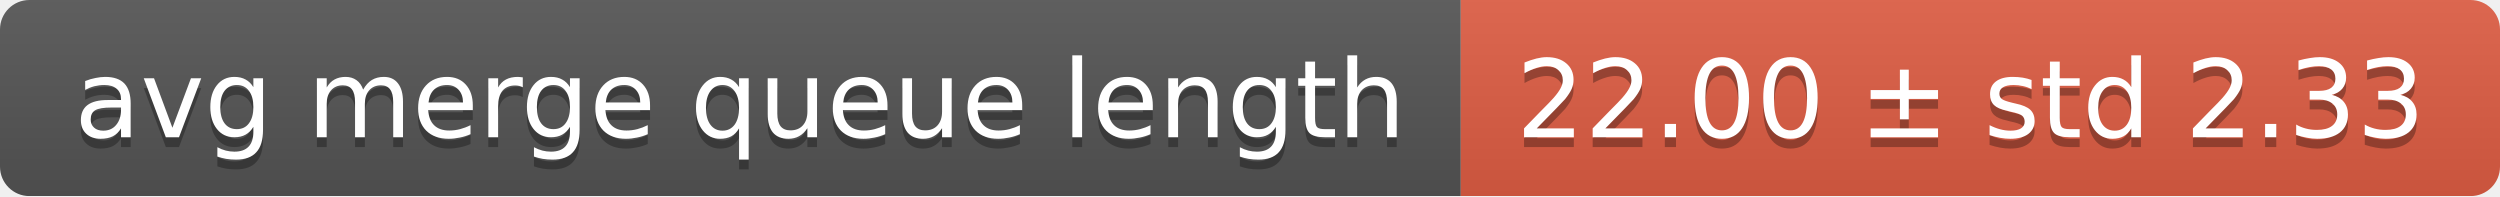
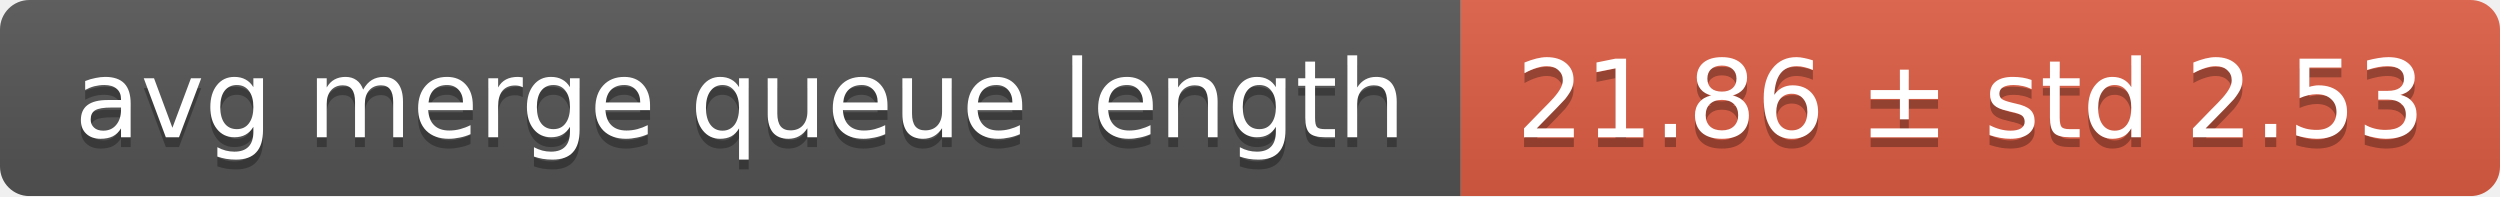
<svg xmlns="http://www.w3.org/2000/svg" width="255" height="20">
  <linearGradient id="smooth" x2="0" y2="100%">
    <stop offset="0" stop-color="#bbb" stop-opacity=".1" />
    <stop offset="1" stop-opacity=".1" />
  </linearGradient>
  <mask id="round">
    <rect width="255" height="20" rx="3" fill="#fff" />
  </mask>
  <g mask="url(#round)">
    <rect width="149" height="20" fill="#555" />
    <rect x="149" width="106" height="20" fill="#e05d44" />
    <rect width="255" height="20" fill="url(#smooth)" />
  </g>
  <g fill="#fff" text-anchor="middle" font-family="DejaVu Sans,Verdana,Geneva,sans-serif" font-size="11">
    <text x="75.5" y="15" fill="#010101" fill-opacity=".3">avg merge queue length</text>
    <text x="75.5" y="14">avg merge queue length</text>
-     <text x="201" y="15" fill="#010101" fill-opacity=".3">22.00 ± std 2.33</text>
-     <text x="201" y="14">22.00 ± std 2.33</text>
+     <text x="201" y="15" fill="#010101" fill-opacity=".3">21.86 ± std 2.53</text>
+     <text x="201" y="14">21.86 ± std 2.53</text>
  </g>
</svg>
